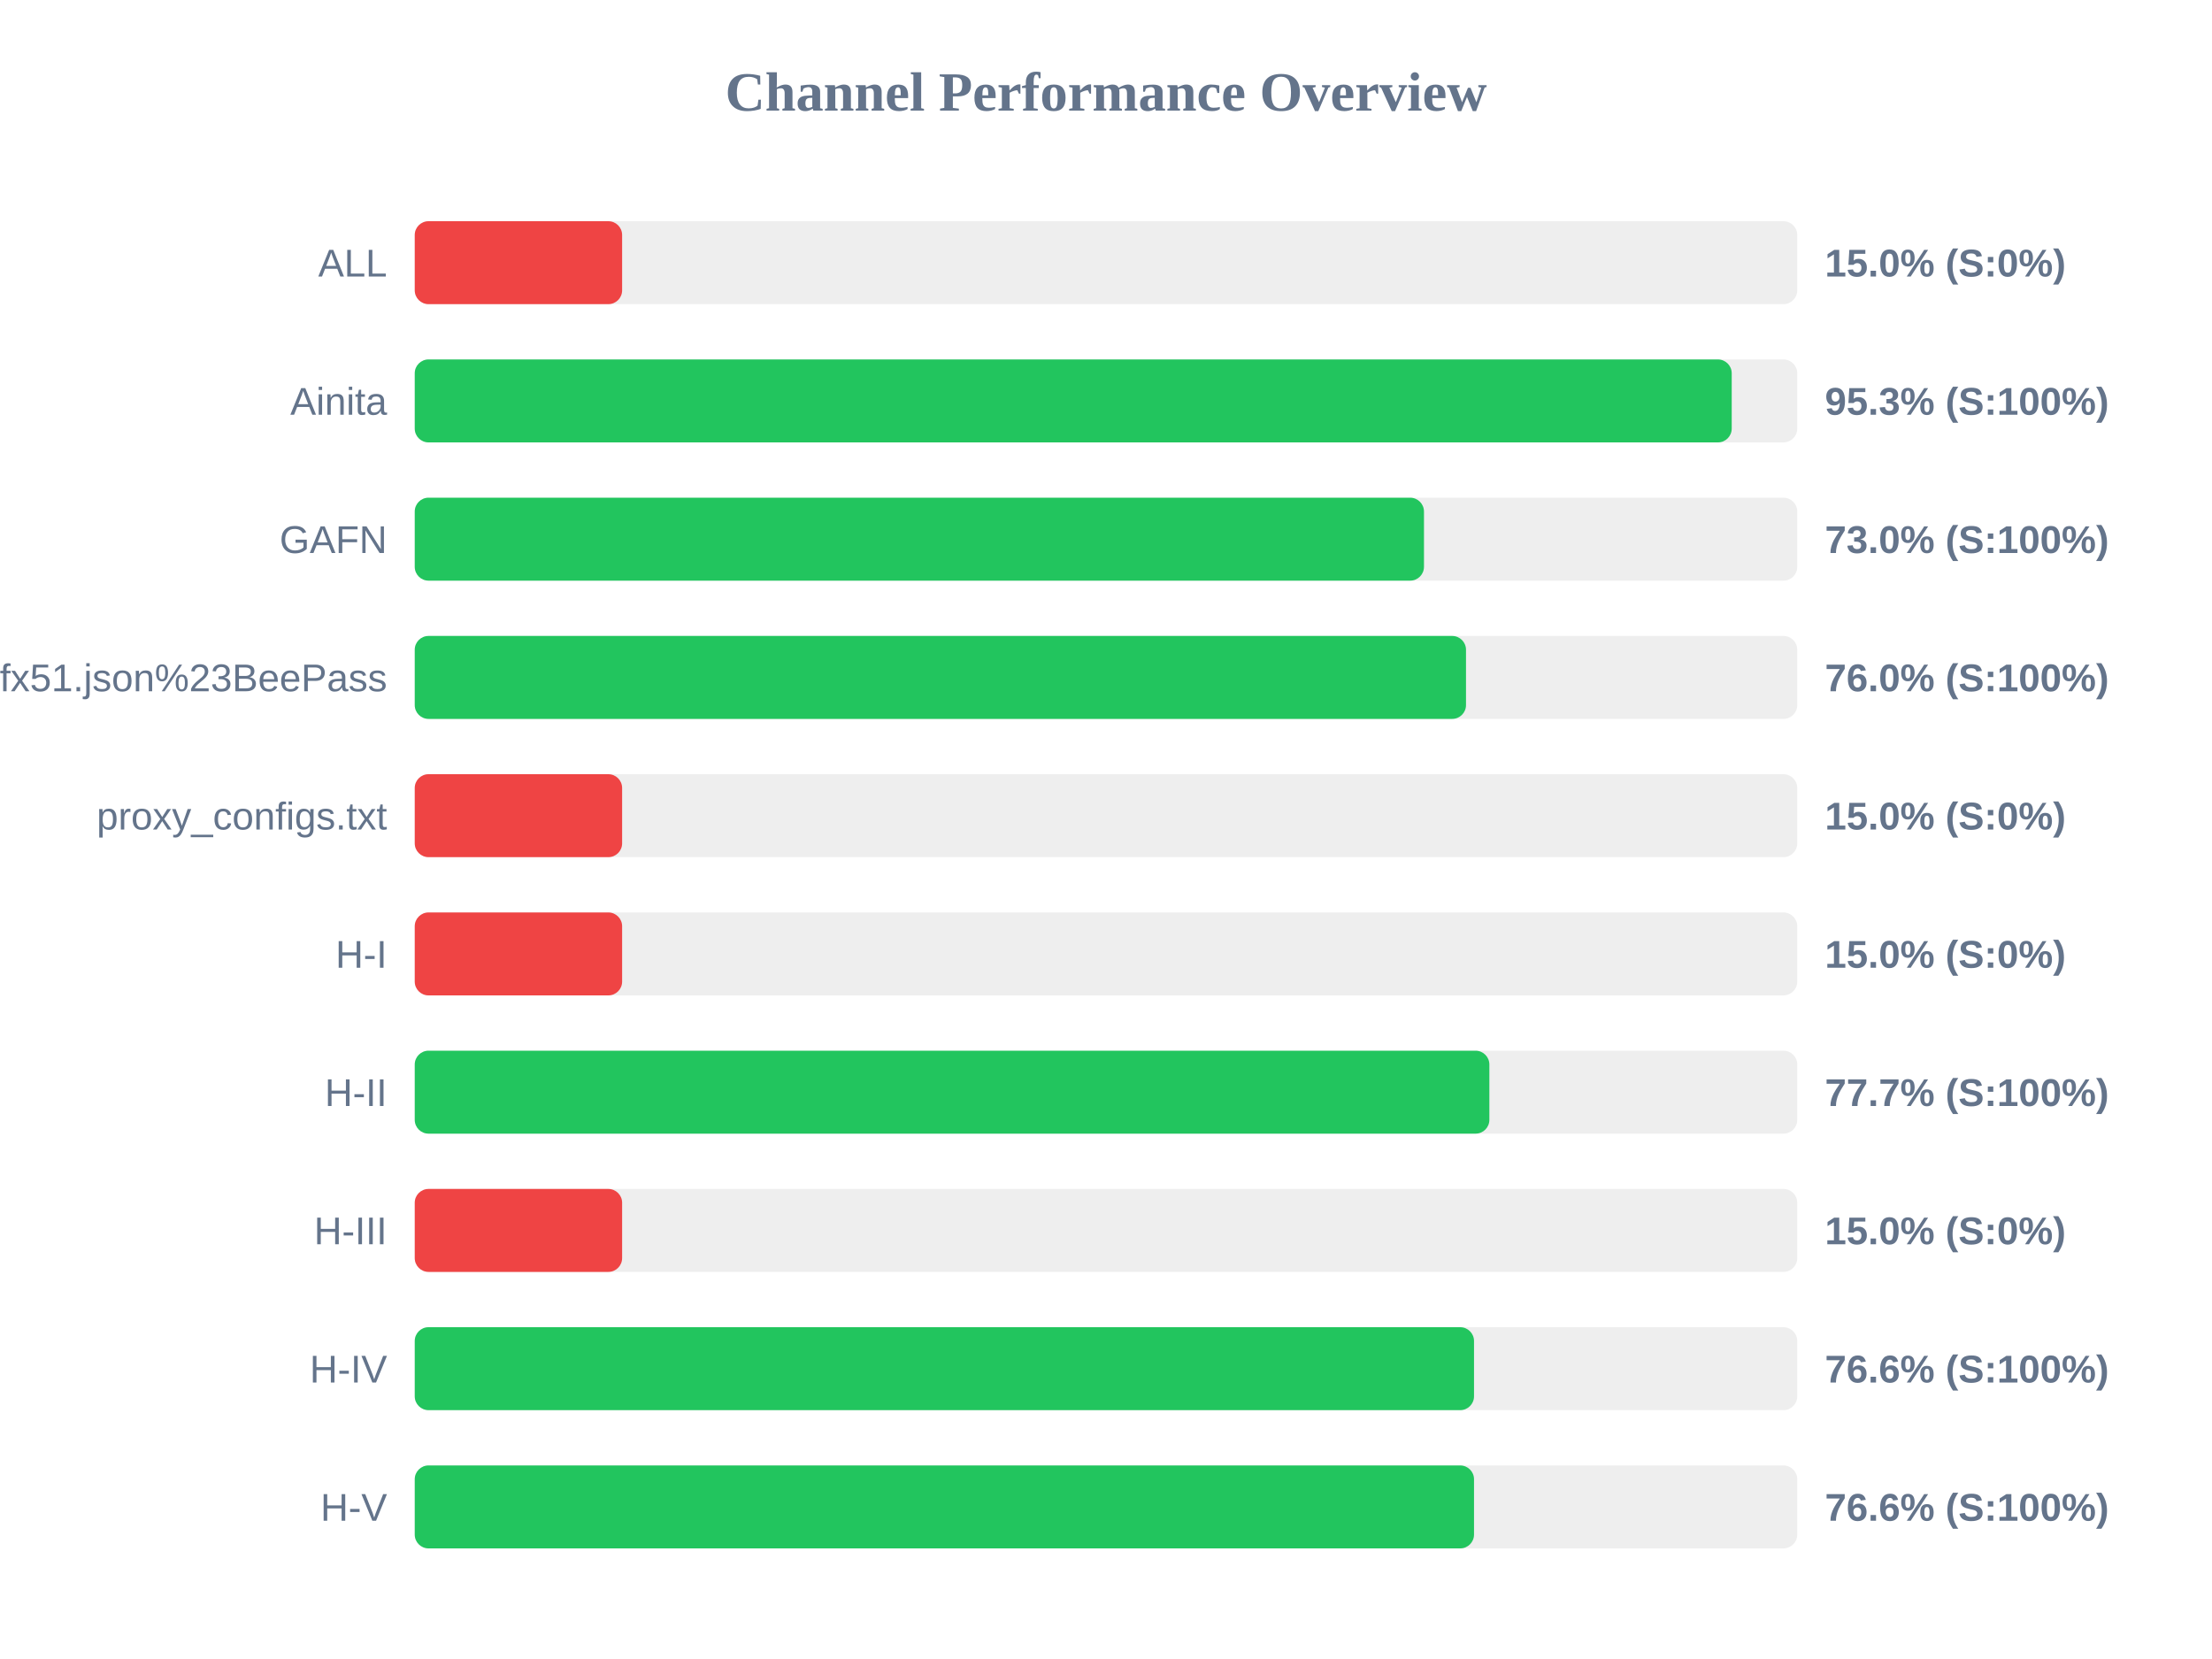
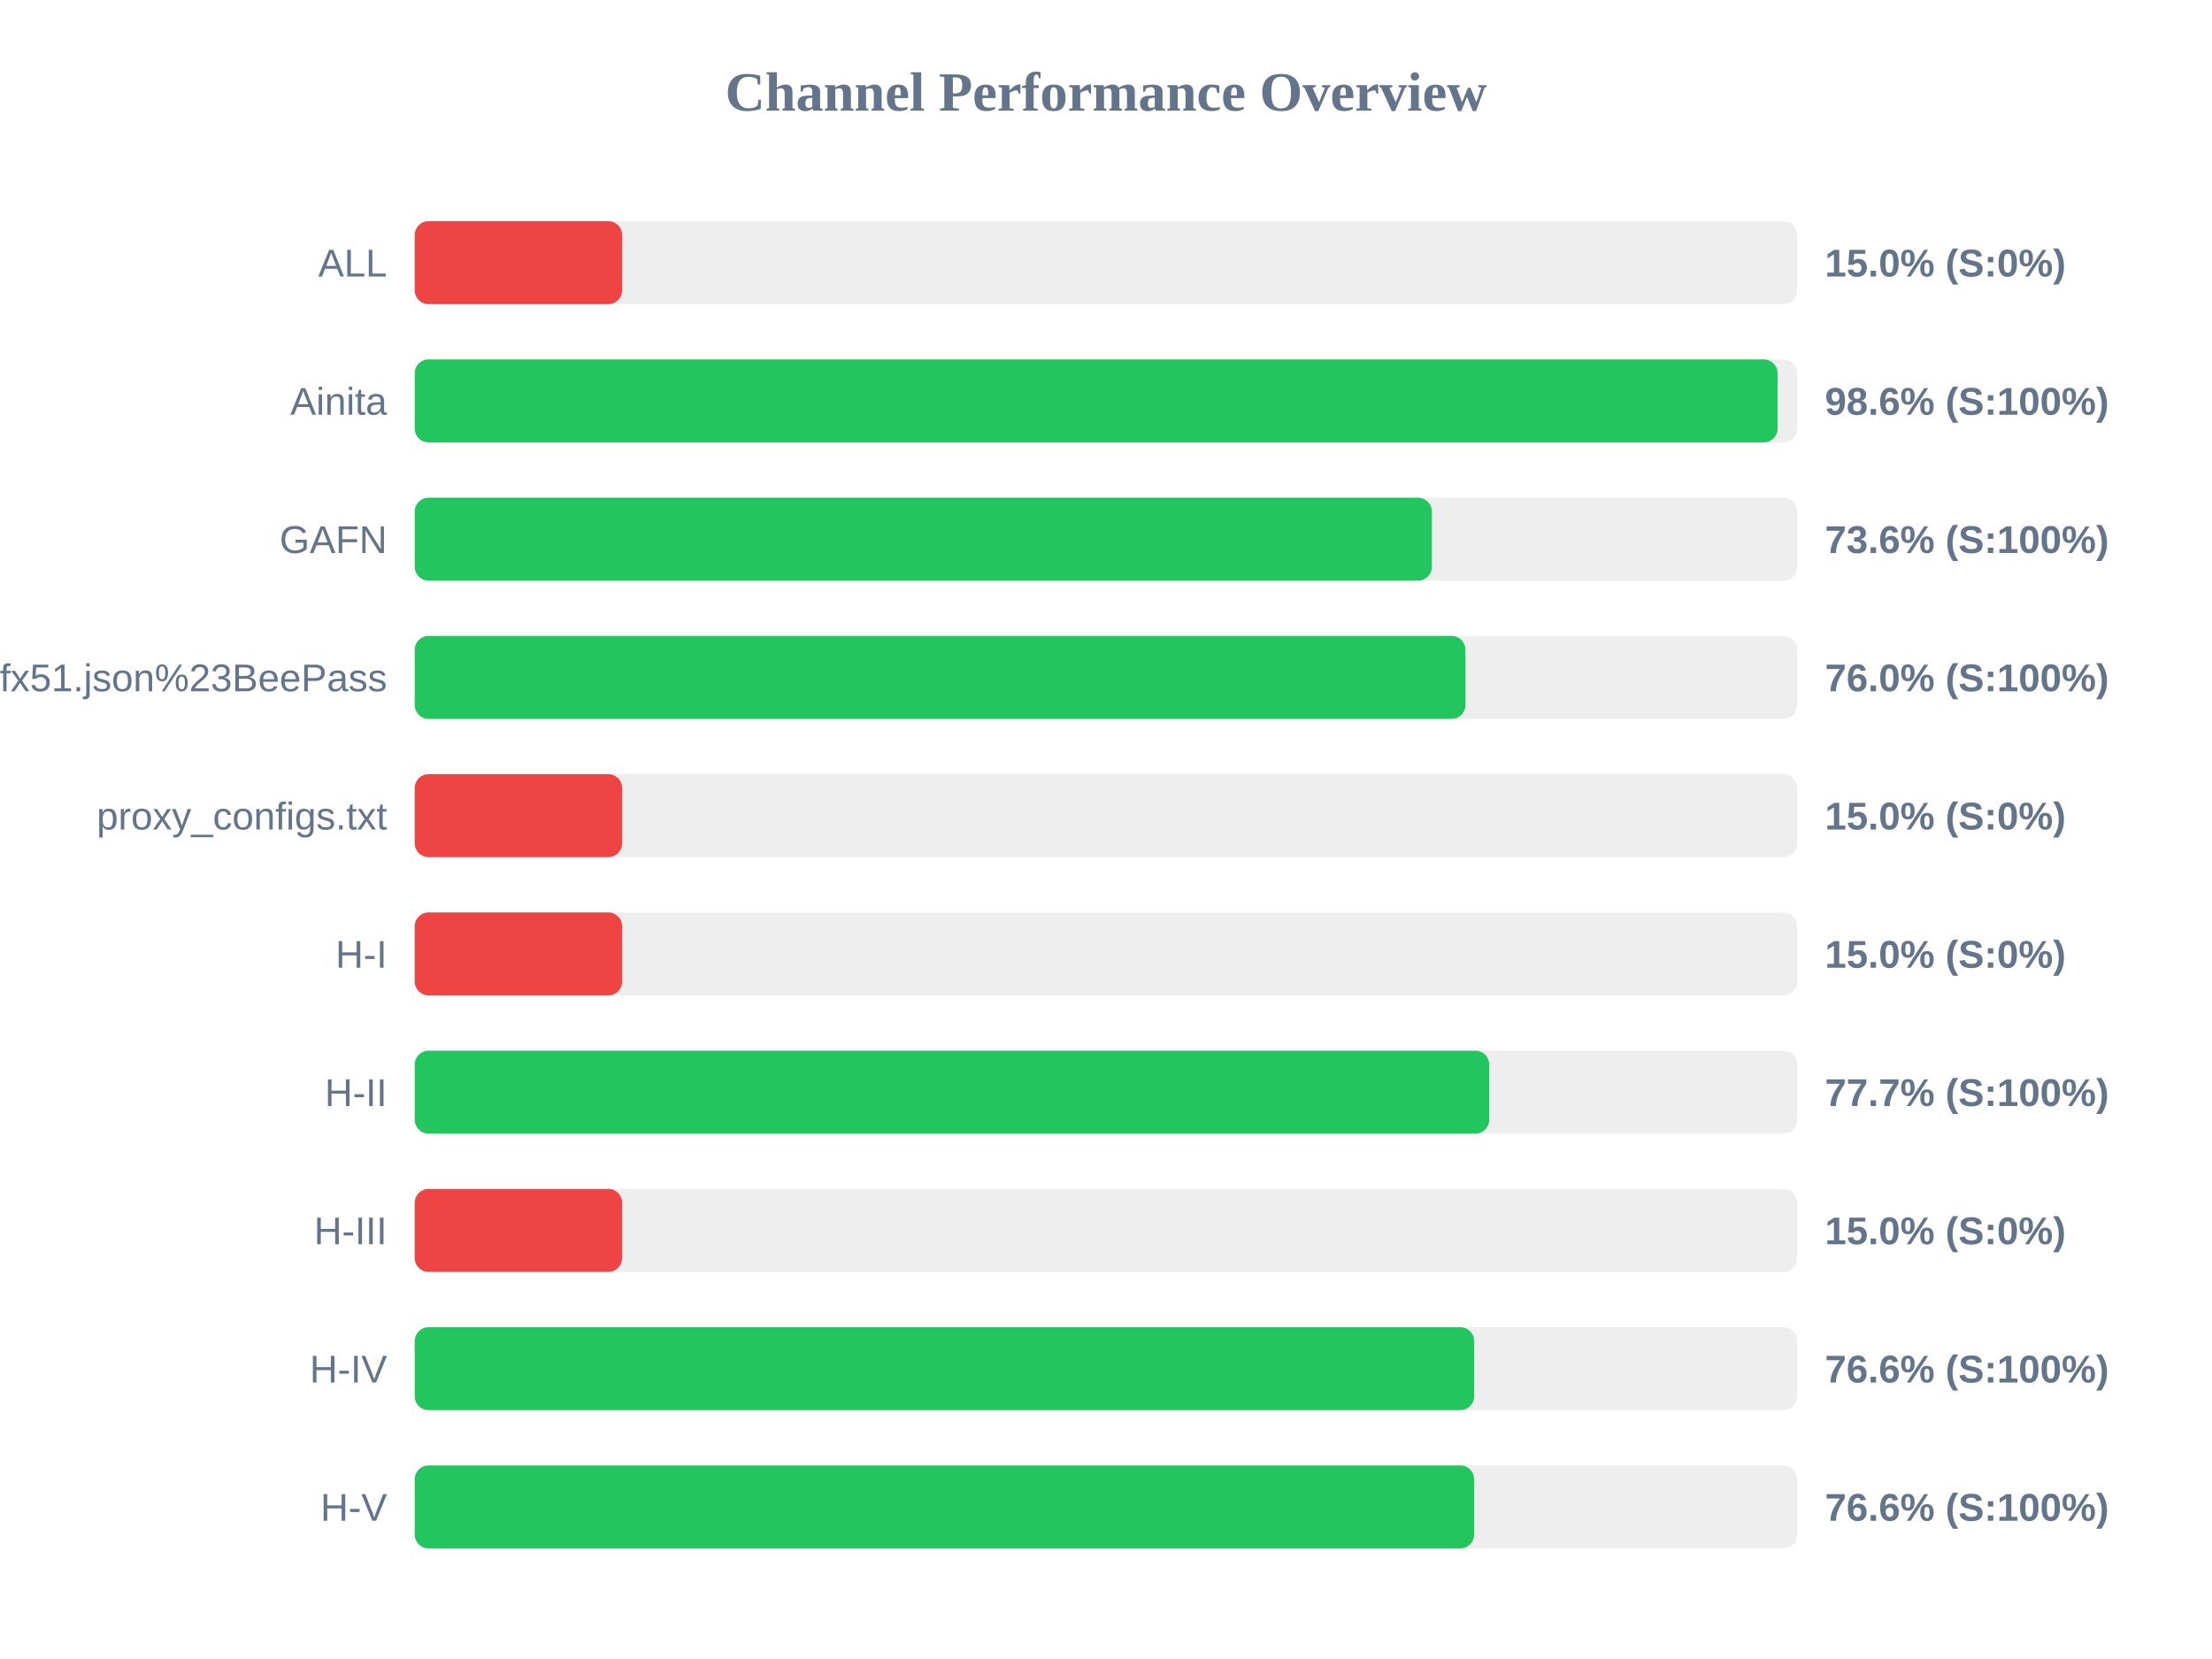
<svg xmlns="http://www.w3.org/2000/svg" width="800" height="600" version="1.1">
  <style>
        .row { font: 14px Arial; fill: #64748b; }
        .score { font: bold 14px Arial; fill: #64748b; }
    </style>
  <text x="400" y="40" text-anchor="middle" font-size="20px" font-weight="bold" fill="#64748b">Channel Performance Overview</text>
  <rect x="150" y="80" width="500" height="30" fill="#eee" rx="5" />
  <rect x="150" y="80" width="75.0" height="30" fill="#ef4444" rx="5" />
  <text x="140" y="100" text-anchor="end" class="row">ALL</text>
  <text x="660" y="100" text-anchor="start" class="score">15.0% (S:0%)</text>
  <rect x="150" y="130" width="500" height="30" fill="#eee" rx="5" />
-   <rect x="150" y="130" width="476.3" height="30" fill="#22c55e" rx="5" />
+   <rect x="150" y="130" width="492.9" height="30" fill="#22c55e" rx="5" />
  <text x="140" y="150" text-anchor="end" class="row">Ainita</text>
-   <text x="660" y="150" text-anchor="start" class="score">95.3% (S:100%)</text>
+   <text x="660" y="150" text-anchor="start" class="score">98.6% (S:100%)</text>
  <rect x="150" y="180" width="500" height="30" fill="#eee" rx="5" />
-   <rect x="150" y="180" width="365.0" height="30" fill="#22c55e" rx="5" />
+   <rect x="150" y="180" width="367.85" height="30" fill="#22c55e" rx="5" />
  <text x="140" y="200" text-anchor="end" class="row">GAFN</text>
-   <text x="660" y="200" text-anchor="start" class="score">73.0% (S:100%)</text>
+   <text x="660" y="200" text-anchor="start" class="score">73.6% (S:100%)</text>
  <rect x="150" y="230" width="500" height="30" fill="#eee" rx="5" />
-   <rect x="150" y="230" width="380.2" height="30" fill="#22c55e" rx="5" />
+   <rect x="150" y="230" width="380.0" height="30" fill="#22c55e" rx="5" />
  <text x="140" y="250" text-anchor="end" class="row">sub?s=ssconf%3A%2F%2Fs3.amazonaws.com%2Fbeedynconprd%2Fzf38bv6oxi1nv3wfkpmxyfl8yj5fargza3foantoalu16vznl0ckxx7bgf1ufx51.json%23BeePass</text>
  <text x="660" y="250" text-anchor="start" class="score">76.0% (S:100%)</text>
  <rect x="150" y="280" width="500" height="30" fill="#eee" rx="5" />
  <rect x="150" y="280" width="75.0" height="30" fill="#ef4444" rx="5" />
  <text x="140" y="300" text-anchor="end" class="row">proxy_configs.txt</text>
  <text x="660" y="300" text-anchor="start" class="score">15.0% (S:0%)</text>
  <rect x="150" y="330" width="500" height="30" fill="#eee" rx="5" />
  <rect x="150" y="330" width="75.0" height="30" fill="#ef4444" rx="5" />
  <text x="140" y="350" text-anchor="end" class="row">H-I</text>
  <text x="660" y="350" text-anchor="start" class="score">15.0% (S:0%)</text>
  <rect x="150" y="380" width="500" height="30" fill="#eee" rx="5" />
-   <rect x="150" y="380" width="388.65" height="30" fill="#22c55e" rx="5" />
+   <rect x="150" y="380" width="388.6" height="30" fill="#22c55e" rx="5" />
  <text x="140" y="400" text-anchor="end" class="row">H-II</text>
  <text x="660" y="400" text-anchor="start" class="score">77.7% (S:100%)</text>
  <rect x="150" y="430" width="500" height="30" fill="#eee" rx="5" />
  <rect x="150" y="430" width="75.0" height="30" fill="#ef4444" rx="5" />
  <text x="140" y="450" text-anchor="end" class="row">H-III</text>
  <text x="660" y="450" text-anchor="start" class="score">15.0% (S:0%)</text>
  <rect x="150" y="480" width="500" height="30" fill="#eee" rx="5" />
-   <rect x="150" y="480" width="383.1" height="30" fill="#22c55e" rx="5" />
+   <rect x="150" y="480" width="383.15" height="30" fill="#22c55e" rx="5" />
  <text x="140" y="500" text-anchor="end" class="row">H-IV</text>
  <text x="660" y="500" text-anchor="start" class="score">76.6% (S:100%)</text>
  <rect x="150" y="530" width="500" height="30" fill="#eee" rx="5" />
-   <rect x="150" y="530" width="383.1" height="30" fill="#22c55e" rx="5" />
+   <rect x="150" y="530" width="383.15" height="30" fill="#22c55e" rx="5" />
  <text x="140" y="550" text-anchor="end" class="row">H-V</text>
  <text x="660" y="550" text-anchor="start" class="score">76.6% (S:100%)</text>
</svg>
